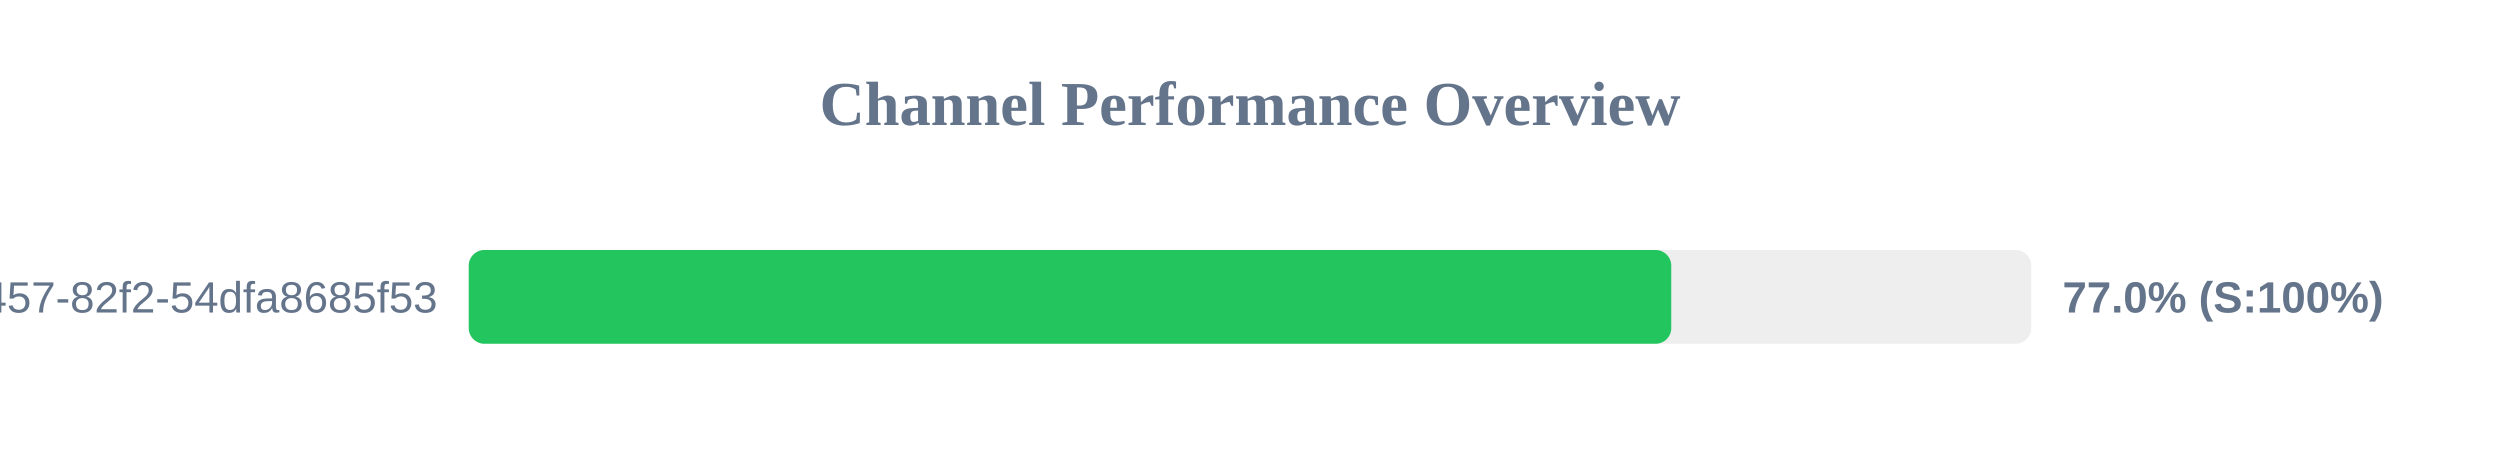
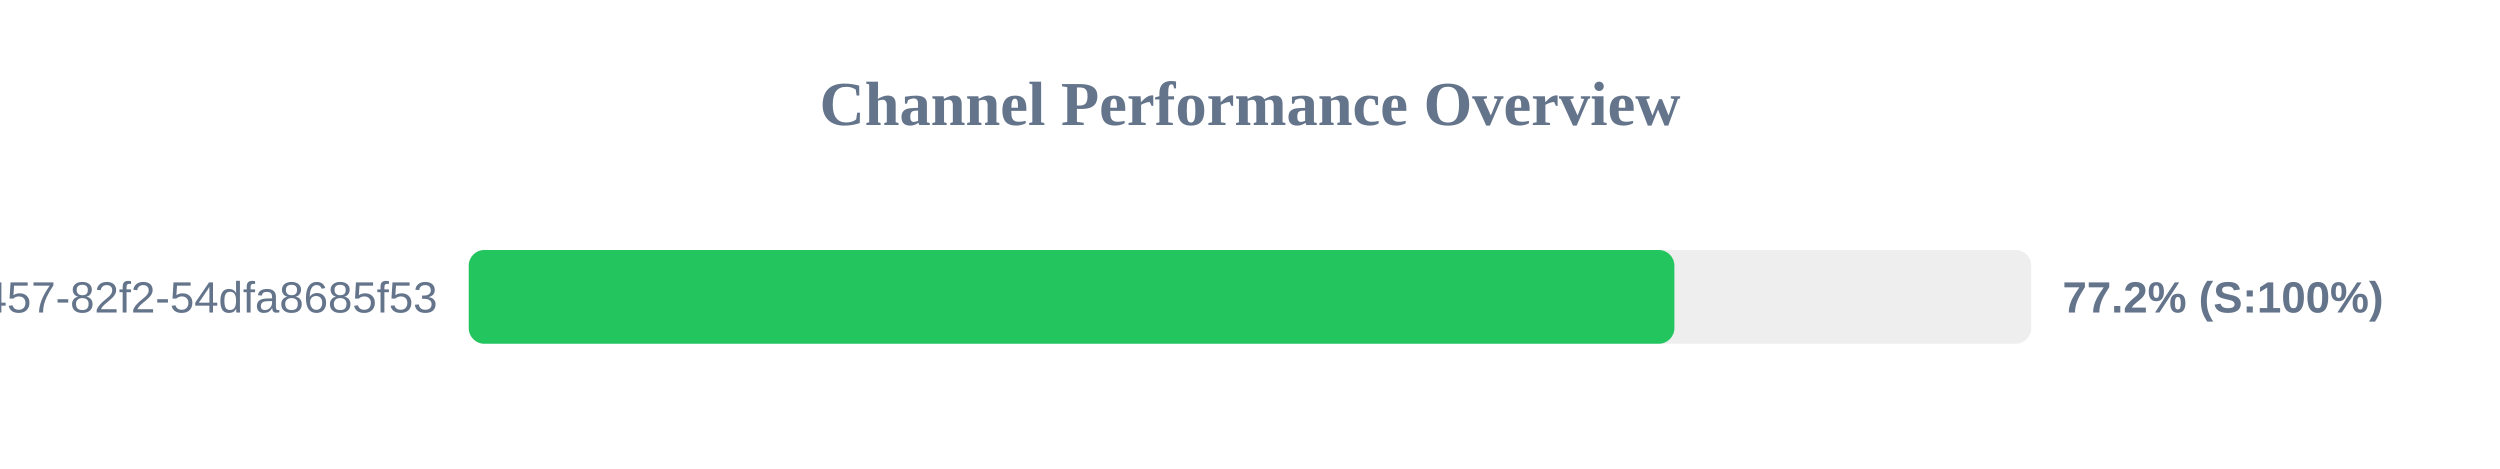
<svg xmlns="http://www.w3.org/2000/svg" width="800" height="150" version="1.1">
  <style>
        .row { font: 14px Arial; fill: #64748b; }
        .score { font: bold 14px Arial; fill: #64748b; }
    </style>
  <text x="400" y="40" text-anchor="middle" font-size="20px" font-weight="bold" fill="#64748b">Channel Performance Overview</text>
  <rect x="150" y="80" width="500" height="30" fill="#eee" rx="5" />
-   <rect x="150" y="80" width="384.8" height="30" fill="#22c55e" rx="5" />
+   <rect x="150" y="80" width="385.8" height="30" fill="#22c55e" rx="5" />
  <text x="140" y="100" text-anchor="end" class="row">?uuid=413c8b50-96bf-4457-82f2-54dfa8685f53</text>
-   <text x="660" y="100" text-anchor="start" class="score">77.0% (S:100%)</text>
+   <text x="660" y="100" text-anchor="start" class="score">77.2% (S:100%)</text>
</svg>
